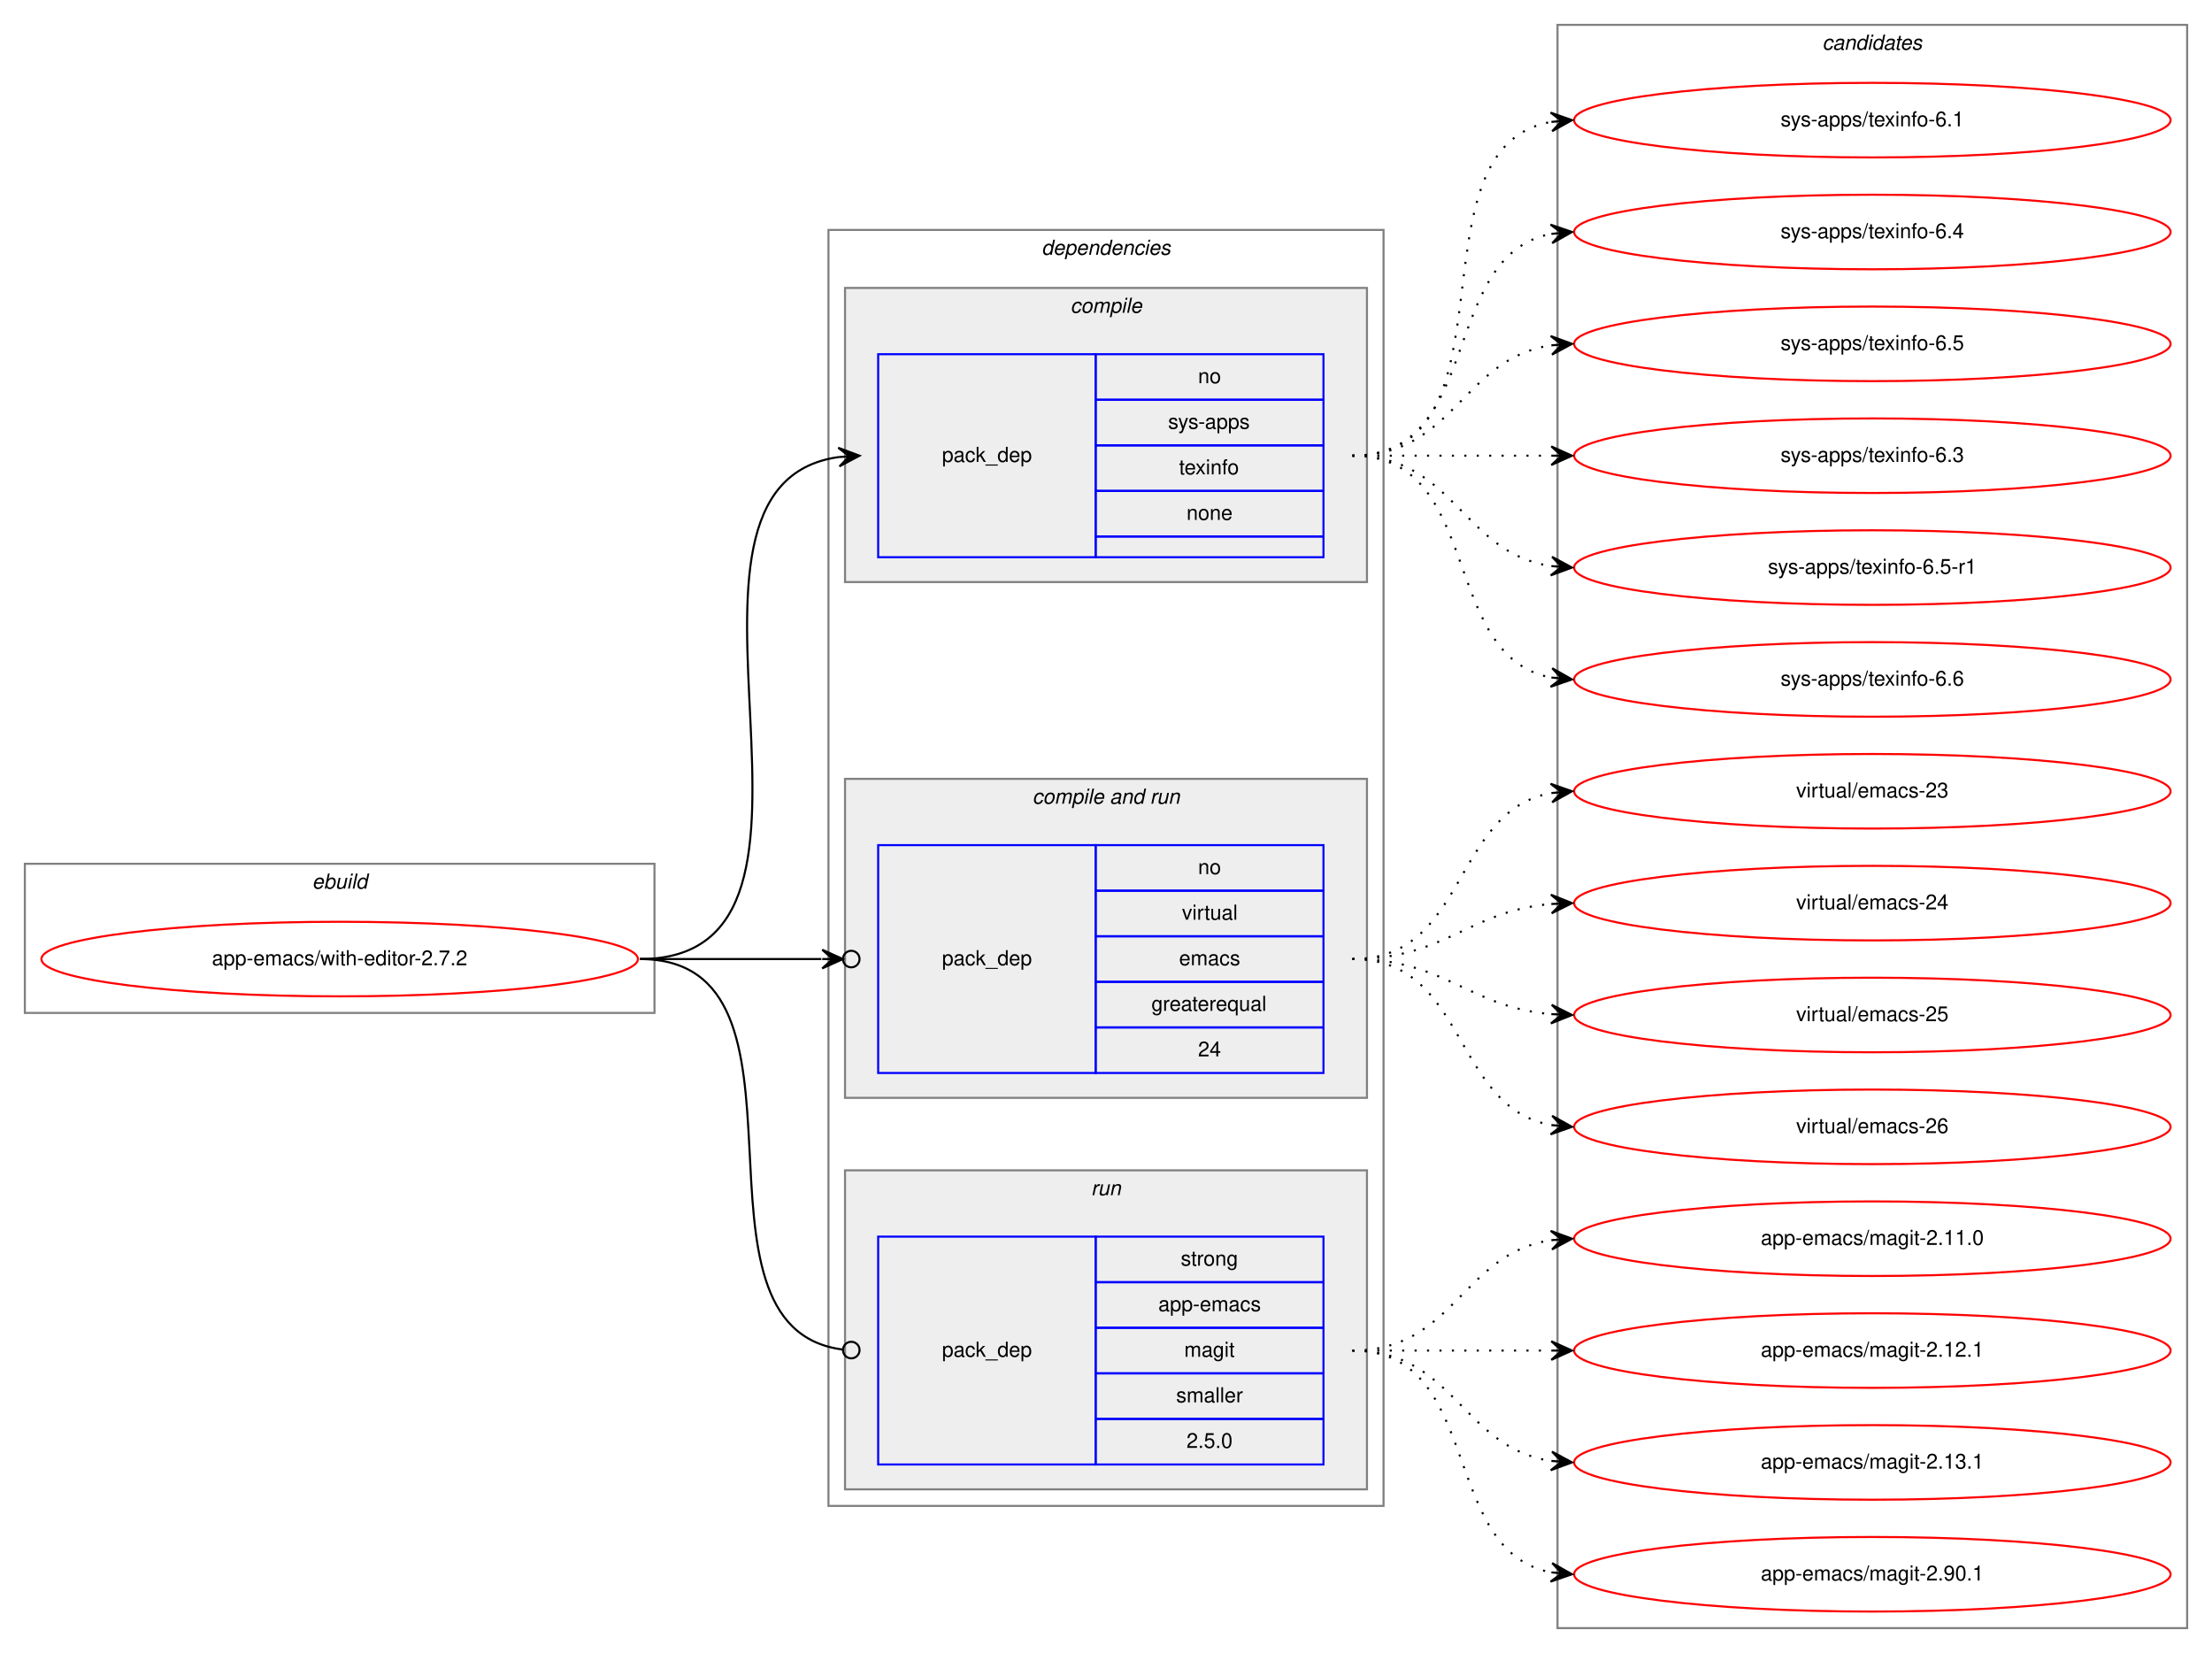
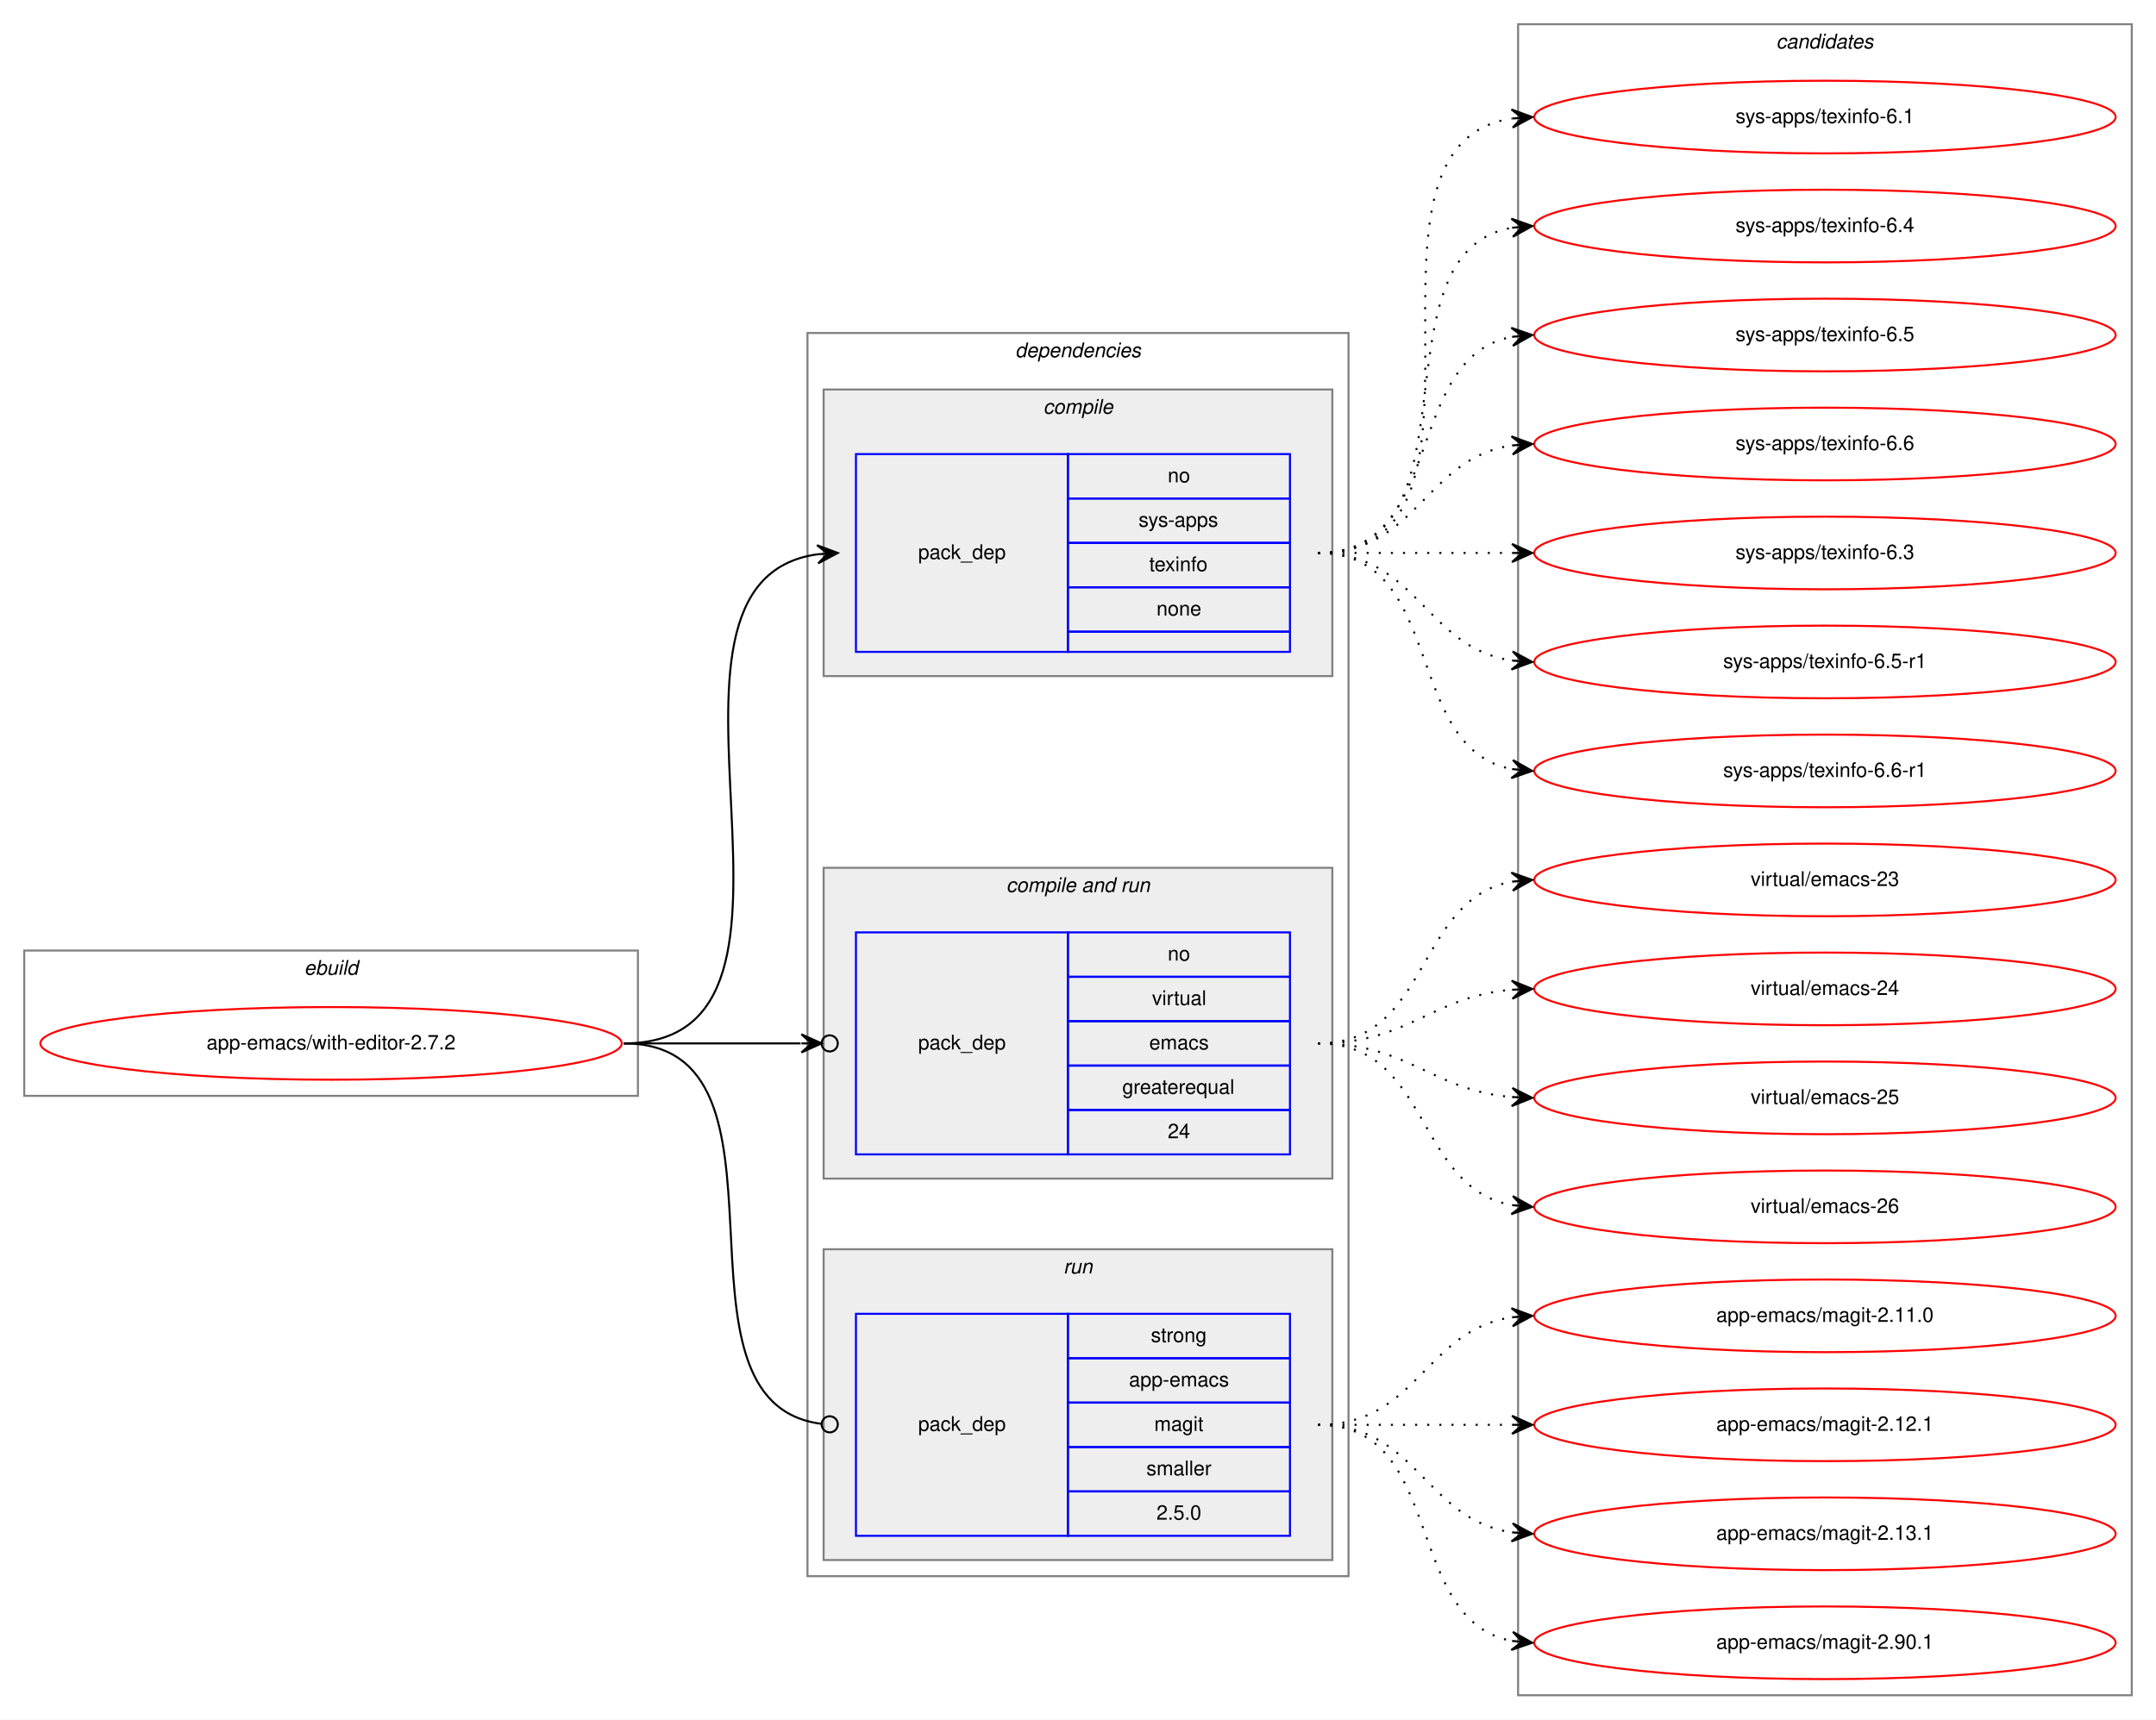
- <svg xmlns="http://www.w3.org/2000/svg" xmlns:xlink="http://www.w3.org/1999/xlink" width="1068pt" height="798pt" viewBox="0.00 0.00 1068.00 798.00">
-   <g id="graph0" class="graph" transform="scale(1 1) rotate(0) translate(4 794)">
-     <polygon fill="white" stroke="transparent" points="-4,4 -4,-794 1064,-794 1064,4 -4,4" />
+ <svg xmlns="http://www.w3.org/2000/svg" xmlns:xlink="http://www.w3.org/1999/xlink" width="1068pt" height="852pt" viewBox="0.00 0.00 1068.00 852.00">
+   <g id="graph0" class="graph" transform="scale(1 1) rotate(0) translate(4 848)">
+     <polygon fill="white" stroke="transparent" points="-4,4 -4,-848 1064,-848 1064,4 -4,4" />
    <g id="clust1" class="cluster">
      <polygon fill="none" stroke="gray" points="8,-305 8,-377 312,-377 312,-305 8,-305" />
      <text text-anchor="start" x="146.66" y="-365" font-family="Helvetica,sans-Serif" font-style="italic" font-size="10.00">ebuild</text>
    </g>
    <g id="clust2" class="cluster">
      <polygon fill="none" stroke="gray" points="396,-67 396,-683 664,-683 664,-67 396,-67" />
      <text text-anchor="start" x="498.88" y="-671" font-family="Helvetica,sans-Serif" font-style="italic" font-size="10.00">dependencies</text>
    </g>
    <g id="clust3" class="cluster">
      <polygon fill="#eeeeee" stroke="gray" points="404,-513 404,-655 656,-655 656,-513 404,-513" />
      <text text-anchor="start" x="512.78" y="-643" font-family="Helvetica,sans-Serif" font-style="italic" font-size="10.00">compile</text>
    </g>
    <g id="clust5" class="cluster">
      <polygon fill="#eeeeee" stroke="gray" points="404,-264 404,-418 656,-418 656,-264 404,-264" />
      <text text-anchor="start" x="494.44" y="-406" font-family="Helvetica,sans-Serif" font-style="italic" font-size="10.00">compile and run</text>
    </g>
    <g id="clust7" class="cluster">
      <polygon fill="#eeeeee" stroke="gray" points="404,-75 404,-229 656,-229 656,-75 404,-75" />
      <text text-anchor="start" x="522.78" y="-217" font-family="Helvetica,sans-Serif" font-style="italic" font-size="10.00">run</text>
    </g>
    <g id="clust9" class="cluster">
-       <polygon fill="none" stroke="gray" points="748,-8 748,-782 1052,-782 1052,-8 748,-8" />
-       <text text-anchor="start" x="875.82" y="-770" font-family="Helvetica,sans-Serif" font-style="italic" font-size="10.00">candidates</text>
+       <polygon fill="none" stroke="gray" points="748,-8 748,-836 1052,-836 1052,-8 748,-8" />
+       <text text-anchor="start" x="875.82" y="-824" font-family="Helvetica,sans-Serif" font-style="italic" font-size="10.00">candidates</text>
    </g>
    <g id="node1" class="node">
      <g id="a_node1">
        <a xlink:href="../app-emacs/with-editor-2.7.2.svg" xlink:title="app-emacs/with-editor-2.7.2">
          <ellipse fill="none" stroke="red" cx="160" cy="-331" rx="144" ry="18" />
          <text text-anchor="middle" x="160" y="-328" font-family="Helvetica,sans-Serif" font-size="10.00">app-emacs/with-editor-2.7.2</text>
        </a>
      </g>
    </g>
    <g id="node2" class="node">
      <polygon fill="none" stroke="blue" points="420,-525 420,-623 525,-623 525,-525 420,-525" />
      <text text-anchor="start" x="450.82" y="-571" font-family="Helvetica,sans-Serif" font-size="10.00">pack_dep</text>
      <polygon fill="none" stroke="blue" points="525,-601 525,-623 635,-623 635,-601 525,-601" />
      <text text-anchor="start" x="574.44" y="-609" font-family="Helvetica,sans-Serif" font-size="10.00">no</text>
      <polygon fill="none" stroke="blue" points="525,-579 525,-601 635,-601 635,-579 525,-579" />
      <text text-anchor="start" x="560" y="-587" font-family="Helvetica,sans-Serif" font-size="10.00">sys-apps</text>
      <polygon fill="none" stroke="blue" points="525,-557 525,-579 635,-579 635,-557 525,-557" />
      <text text-anchor="start" x="565.27" y="-565" font-family="Helvetica,sans-Serif" font-size="10.00">texinfo</text>
      <polygon fill="none" stroke="blue" points="525,-535 525,-557 635,-557 635,-535 525,-535" />
      <text text-anchor="start" x="568.88" y="-543" font-family="Helvetica,sans-Serif" font-size="10.00">none</text>
      <polygon fill="none" stroke="blue" points="525,-525 525,-535 635,-535 635,-525 525,-525" />
    </g>
    <g id="edge1" class="edge">
      <path fill="none" stroke="black" d="M305,-331C419.26,-331 300.8,-559.51 400.97,-573.35" />
      <polygon fill="black" stroke="black" points="411,-574 400.73,-577.84 406.01,-573.67 401.02,-573.35 401.02,-573.35 401.02,-573.35 406.01,-573.67 401.31,-568.86 411,-574 411,-574" />
    </g>
    <g id="node3" class="node">
      <polygon fill="none" stroke="blue" points="420,-276 420,-386 525,-386 525,-276 420,-276" />
      <text text-anchor="start" x="450.82" y="-328" font-family="Helvetica,sans-Serif" font-size="10.00">pack_dep</text>
      <polygon fill="none" stroke="blue" points="525,-364 525,-386 635,-386 635,-364 525,-364" />
      <text text-anchor="start" x="574.44" y="-372" font-family="Helvetica,sans-Serif" font-size="10.00">no</text>
      <polygon fill="none" stroke="blue" points="525,-342 525,-364 635,-364 635,-342 525,-342" />
      <text text-anchor="start" x="566.67" y="-350" font-family="Helvetica,sans-Serif" font-size="10.00">virtual</text>
      <polygon fill="none" stroke="blue" points="525,-320 525,-342 635,-342 635,-320 525,-320" />
      <text text-anchor="start" x="565.28" y="-328" font-family="Helvetica,sans-Serif" font-size="10.00">emacs</text>
      <polygon fill="none" stroke="blue" points="525,-298 525,-320 635,-320 635,-298 525,-298" />
      <text text-anchor="start" x="551.94" y="-306" font-family="Helvetica,sans-Serif" font-size="10.00">greaterequal</text>
      <polygon fill="none" stroke="blue" points="525,-276 525,-298 635,-298 635,-276 525,-276" />
      <text text-anchor="start" x="574.44" y="-284" font-family="Helvetica,sans-Serif" font-size="10.00">24</text>
    </g>
    <g id="edge2" class="edge">
      <path fill="none" stroke="black" d="M305,-331C345.3,-331 359.75,-331 392.57,-331" />
      <ellipse fill="none" stroke="black" cx="407" cy="-331" rx="4" ry="4" />
      <polygon fill="black" stroke="black" points="403,-331 393,-335.5 398,-331 393,-331 393,-331 393,-331 398,-331 393,-326.5 403,-331 403,-331" />
    </g>
    <g id="node4" class="node">
      <polygon fill="none" stroke="blue" points="420,-87 420,-197 525,-197 525,-87 420,-87" />
      <text text-anchor="start" x="450.82" y="-139" font-family="Helvetica,sans-Serif" font-size="10.00">pack_dep</text>
      <polygon fill="none" stroke="blue" points="525,-175 525,-197 635,-197 635,-175 525,-175" />
      <text text-anchor="start" x="566.11" y="-183" font-family="Helvetica,sans-Serif" font-size="10.00">strong</text>
      <polygon fill="none" stroke="blue" points="525,-153 525,-175 635,-175 635,-153 525,-153" />
      <text text-anchor="start" x="555.27" y="-161" font-family="Helvetica,sans-Serif" font-size="10.00">app-emacs</text>
      <polygon fill="none" stroke="blue" points="525,-131 525,-153 635,-153 635,-131 525,-131" />
      <text text-anchor="start" x="567.78" y="-139" font-family="Helvetica,sans-Serif" font-size="10.00">magit</text>
      <polygon fill="none" stroke="blue" points="525,-109 525,-131 635,-131 635,-109 525,-109" />
      <text text-anchor="start" x="563.89" y="-117" font-family="Helvetica,sans-Serif" font-size="10.00">smaller</text>
      <polygon fill="none" stroke="blue" points="525,-87 525,-109 635,-109 635,-87 525,-87" />
      <text text-anchor="start" x="568.88" y="-95" font-family="Helvetica,sans-Serif" font-size="10.00">2.5.0</text>
    </g>
    <g id="edge3" class="edge">
      <path fill="none" stroke="black" d="M305,-331C398.49,-331 319.61,-152.91 403,-142.48" />
      <ellipse fill="none" stroke="black" cx="407.01" cy="-142.24" rx="4" ry="4" />
    </g>
    <g id="node5" class="node">
      <g id="a_node5">
        <a xlink:href="../sys-apps/texinfo-6.1.svg" xlink:title="sys-apps/texinfo-6.1">
-           <ellipse fill="none" stroke="red" cx="900" cy="-736" rx="144" ry="18" />
-           <text text-anchor="middle" x="900" y="-733" font-family="Helvetica,sans-Serif" font-size="10.00">sys-apps/texinfo-6.1</text>
+           <ellipse fill="none" stroke="red" cx="900" cy="-790" rx="144" ry="18" />
+           <text text-anchor="middle" x="900" y="-787" font-family="Helvetica,sans-Serif" font-size="10.00">sys-apps/texinfo-6.1</text>
        </a>
      </g>
    </g>
    <g id="edge4" class="edge">
-       <path fill="none" stroke="black" stroke-dasharray="1,5" d="M649,-574C731.35,-574 674.36,-722.38 744.73,-735.13" />
-       <polygon fill="black" stroke="black" points="755,-736 744.66,-739.64 750.02,-735.58 745.04,-735.15 745.04,-735.15 745.04,-735.15 750.02,-735.58 745.42,-730.67 755,-736 755,-736" />
+       <path fill="none" stroke="black" stroke-dasharray="1,5" d="M649,-574C752.28,-574 655.19,-775.49 744.77,-789.26" />
+       <polygon fill="black" stroke="black" points="755,-790 744.7,-793.77 750.01,-789.64 745.03,-789.28 745.03,-789.28 745.03,-789.28 750.01,-789.64 745.35,-784.79 755,-790 755,-790" />
    </g>
    <g id="node6" class="node">
      <g id="a_node6">
        <a xlink:href="../sys-apps/texinfo-6.4.svg" xlink:title="sys-apps/texinfo-6.4">
-           <ellipse fill="none" stroke="red" cx="900" cy="-682" rx="144" ry="18" />
-           <text text-anchor="middle" x="900" y="-679" font-family="Helvetica,sans-Serif" font-size="10.00">sys-apps/texinfo-6.4</text>
+           <ellipse fill="none" stroke="red" cx="900" cy="-736" rx="144" ry="18" />
+           <text text-anchor="middle" x="900" y="-733" font-family="Helvetica,sans-Serif" font-size="10.00">sys-apps/texinfo-6.4</text>
        </a>
      </g>
    </g>
    <g id="edge5" class="edge">
-       <path fill="none" stroke="black" stroke-dasharray="1,5" d="M649,-574C712.58,-574 690.58,-670.51 744.79,-681.07" />
-       <polygon fill="black" stroke="black" points="755,-682 744.63,-685.57 750.02,-681.54 745.04,-681.09 745.04,-681.09 745.04,-681.09 750.02,-681.54 745.45,-676.61 755,-682 755,-682" />
+       <path fill="none" stroke="black" stroke-dasharray="1,5" d="M649,-574C731.35,-574 674.36,-722.38 744.73,-735.13" />
+       <polygon fill="black" stroke="black" points="755,-736 744.66,-739.64 750.02,-735.58 745.04,-735.15 745.04,-735.15 745.04,-735.15 750.02,-735.58 745.42,-730.67 755,-736 755,-736" />
    </g>
    <g id="node7" class="node">
      <g id="a_node7">
        <a xlink:href="../sys-apps/texinfo-6.5.svg" xlink:title="sys-apps/texinfo-6.5">
+           <ellipse fill="none" stroke="red" cx="900" cy="-682" rx="144" ry="18" />
+           <text text-anchor="middle" x="900" y="-679" font-family="Helvetica,sans-Serif" font-size="10.00">sys-apps/texinfo-6.5</text>
+         </a>
+       </g>
+     </g>
+     <g id="edge6" class="edge">
+       <path fill="none" stroke="black" stroke-dasharray="1,5" d="M649,-574C712.58,-574 690.58,-670.51 744.79,-681.07" />
+       <polygon fill="black" stroke="black" points="755,-682 744.63,-685.57 750.02,-681.54 745.04,-681.09 745.04,-681.09 745.04,-681.09 750.02,-681.54 745.45,-676.61 755,-682 755,-682" />
+     </g>
+     <g id="node8" class="node">
+       <g id="a_node8">
+         <a xlink:href="../sys-apps/texinfo-6.6.svg" xlink:title="sys-apps/texinfo-6.6">
          <ellipse fill="none" stroke="red" cx="900" cy="-628" rx="144" ry="18" />
-           <text text-anchor="middle" x="900" y="-625" font-family="Helvetica,sans-Serif" font-size="10.00">sys-apps/texinfo-6.5</text>
-         </a>
-       </g>
-     </g>
-     <g id="edge6" class="edge">
+           <text text-anchor="middle" x="900" y="-625" font-family="Helvetica,sans-Serif" font-size="10.00">sys-apps/texinfo-6.6</text>
+         </a>
+       </g>
+     </g>
+     <g id="edge7" class="edge">
      <path fill="none" stroke="black" stroke-dasharray="1,5" d="M649,-574C698.26,-574 701.85,-620.87 744.86,-627.28" />
      <polygon fill="black" stroke="black" points="755,-628 744.71,-631.78 750.01,-627.64 745.03,-627.29 745.03,-627.29 745.03,-627.29 750.01,-627.64 745.35,-622.8 755,-628 755,-628" />
    </g>
-     <g id="node8" class="node">
-       <g id="a_node8">
+     <g id="node9" class="node">
+       <g id="a_node9">
        <a xlink:href="../sys-apps/texinfo-6.3.svg" xlink:title="sys-apps/texinfo-6.3">
          <ellipse fill="none" stroke="red" cx="900" cy="-574" rx="144" ry="18" />
          <text text-anchor="middle" x="900" y="-571" font-family="Helvetica,sans-Serif" font-size="10.00">sys-apps/texinfo-6.3</text>
        </a>
      </g>
    </g>
-     <g id="edge7" class="edge">
+     <g id="edge8" class="edge">
      <path fill="none" stroke="black" stroke-dasharray="1,5" d="M649,-574C692.43,-574 705.83,-574 744.57,-574" />
      <polygon fill="black" stroke="black" points="755,-574 745,-578.5 750,-574 745,-574 745,-574 745,-574 750,-574 745,-569.5 755,-574 755,-574" />
    </g>
-     <g id="node9" class="node">
-       <g id="a_node9">
+     <g id="node10" class="node">
+       <g id="a_node10">
        <a xlink:href="../sys-apps/texinfo-6.5-r1.svg" xlink:title="sys-apps/texinfo-6.5-r1">
          <ellipse fill="none" stroke="red" cx="900" cy="-520" rx="144" ry="18" />
          <text text-anchor="middle" x="900" y="-517" font-family="Helvetica,sans-Serif" font-size="10.00">sys-apps/texinfo-6.5-r1</text>
        </a>
      </g>
    </g>
-     <g id="edge8" class="edge">
+     <g id="edge9" class="edge">
      <path fill="none" stroke="black" stroke-dasharray="1,5" d="M649,-574C698.26,-574 701.85,-527.13 744.86,-520.72" />
      <polygon fill="black" stroke="black" points="755,-520 745.35,-525.2 750.01,-520.36 745.03,-520.71 745.03,-520.71 745.03,-520.71 750.01,-520.36 744.71,-516.22 755,-520 755,-520" />
    </g>
-     <g id="node10" class="node">
-       <g id="a_node10">
-         <a xlink:href="../sys-apps/texinfo-6.6.svg" xlink:title="sys-apps/texinfo-6.6">
+     <g id="node11" class="node">
+       <g id="a_node11">
+         <a xlink:href="../sys-apps/texinfo-6.6-r1.svg" xlink:title="sys-apps/texinfo-6.6-r1">
          <ellipse fill="none" stroke="red" cx="900" cy="-466" rx="144" ry="18" />
-           <text text-anchor="middle" x="900" y="-463" font-family="Helvetica,sans-Serif" font-size="10.00">sys-apps/texinfo-6.6</text>
-         </a>
-       </g>
-     </g>
-     <g id="edge9" class="edge">
+           <text text-anchor="middle" x="900" y="-463" font-family="Helvetica,sans-Serif" font-size="10.00">sys-apps/texinfo-6.6-r1</text>
+         </a>
+       </g>
+     </g>
+     <g id="edge10" class="edge">
      <path fill="none" stroke="black" stroke-dasharray="1,5" d="M649,-574C712.58,-574 690.58,-477.49 744.79,-466.93" />
      <polygon fill="black" stroke="black" points="755,-466 745.45,-471.39 750.02,-466.46 745.04,-466.91 745.04,-466.91 745.04,-466.91 750.02,-466.46 744.63,-462.43 755,-466 755,-466" />
    </g>
-     <g id="node11" class="node">
-       <g id="a_node11">
+     <g id="node12" class="node">
+       <g id="a_node12">
        <a xlink:href="../virtual/emacs-23.svg" xlink:title="virtual/emacs-23">
          <ellipse fill="none" stroke="red" cx="900" cy="-412" rx="144" ry="18" />
          <text text-anchor="middle" x="900" y="-409" font-family="Helvetica,sans-Serif" font-size="10.00">virtual/emacs-23</text>
        </a>
      </g>
    </g>
-     <g id="edge10" class="edge">
+     <g id="edge11" class="edge">
      <path fill="none" stroke="black" stroke-dasharray="1,5" d="M649,-331C704.7,-331 696.97,-402.49 744.99,-411.15" />
      <polygon fill="black" stroke="black" points="755,-412 744.65,-415.63 750.02,-411.57 745.04,-411.15 745.04,-411.15 745.04,-411.15 750.02,-411.57 745.42,-406.67 755,-412 755,-412" />
    </g>
-     <g id="node12" class="node">
-       <g id="a_node12">
+     <g id="node13" class="node">
+       <g id="a_node13">
        <a xlink:href="../virtual/emacs-24.svg" xlink:title="virtual/emacs-24">
          <ellipse fill="none" stroke="red" cx="900" cy="-358" rx="144" ry="18" />
          <text text-anchor="middle" x="900" y="-355" font-family="Helvetica,sans-Serif" font-size="10.00">virtual/emacs-24</text>
        </a>
      </g>
    </g>
-     <g id="edge11" class="edge">
+     <g id="edge12" class="edge">
      <path fill="none" stroke="black" stroke-dasharray="1,5" d="M649,-331C694.01,-331 704.86,-354.14 744.8,-357.58" />
      <polygon fill="black" stroke="black" points="755,-358 744.82,-362.08 750,-357.79 745.01,-357.58 745.01,-357.58 745.01,-357.58 750,-357.79 745.2,-353.09 755,-358 755,-358" />
    </g>
-     <g id="node13" class="node">
-       <g id="a_node13">
+     <g id="node14" class="node">
+       <g id="a_node14">
        <a xlink:href="../virtual/emacs-25.svg" xlink:title="virtual/emacs-25">
          <ellipse fill="none" stroke="red" cx="900" cy="-304" rx="144" ry="18" />
          <text text-anchor="middle" x="900" y="-301" font-family="Helvetica,sans-Serif" font-size="10.00">virtual/emacs-25</text>
        </a>
      </g>
    </g>
-     <g id="edge12" class="edge">
+     <g id="edge13" class="edge">
      <path fill="none" stroke="black" stroke-dasharray="1,5" d="M649,-331C694.01,-331 704.86,-307.86 744.8,-304.42" />
      <polygon fill="black" stroke="black" points="755,-304 745.2,-308.91 750,-304.21 745.01,-304.42 745.01,-304.42 745.01,-304.42 750,-304.21 744.82,-299.92 755,-304 755,-304" />
    </g>
-     <g id="node14" class="node">
-       <g id="a_node14">
+     <g id="node15" class="node">
+       <g id="a_node15">
        <a xlink:href="../virtual/emacs-26.svg" xlink:title="virtual/emacs-26">
          <ellipse fill="none" stroke="red" cx="900" cy="-250" rx="144" ry="18" />
          <text text-anchor="middle" x="900" y="-247" font-family="Helvetica,sans-Serif" font-size="10.00">virtual/emacs-26</text>
        </a>
      </g>
    </g>
-     <g id="edge13" class="edge">
+     <g id="edge14" class="edge">
      <path fill="none" stroke="black" stroke-dasharray="1,5" d="M649,-331C704.7,-331 696.97,-259.51 744.99,-250.85" />
      <polygon fill="black" stroke="black" points="755,-250 745.42,-255.33 750.02,-250.43 745.04,-250.85 745.04,-250.85 745.04,-250.85 750.02,-250.43 744.65,-246.37 755,-250 755,-250" />
    </g>
-     <g id="node15" class="node">
-       <g id="a_node15">
+     <g id="node16" class="node">
+       <g id="a_node16">
        <a xlink:href="../app-emacs/magit-2.11.0.svg" xlink:title="app-emacs/magit-2.11.0">
          <ellipse fill="none" stroke="red" cx="900" cy="-196" rx="144" ry="18" />
          <text text-anchor="middle" x="900" y="-193" font-family="Helvetica,sans-Serif" font-size="10.00">app-emacs/magit-2.11.0</text>
        </a>
      </g>
    </g>
-     <g id="edge14" class="edge">
+     <g id="edge15" class="edge">
      <path fill="none" stroke="black" stroke-dasharray="1,5" d="M649,-142C698.26,-142 701.85,-188.87 744.86,-195.28" />
      <polygon fill="black" stroke="black" points="755,-196 744.71,-199.78 750.01,-195.64 745.03,-195.29 745.03,-195.29 745.03,-195.29 750.01,-195.64 745.35,-190.8 755,-196 755,-196" />
    </g>
-     <g id="node16" class="node">
-       <g id="a_node16">
+     <g id="node17" class="node">
+       <g id="a_node17">
        <a xlink:href="../app-emacs/magit-2.12.1.svg" xlink:title="app-emacs/magit-2.12.1">
          <ellipse fill="none" stroke="red" cx="900" cy="-142" rx="144" ry="18" />
          <text text-anchor="middle" x="900" y="-139" font-family="Helvetica,sans-Serif" font-size="10.00">app-emacs/magit-2.12.1</text>
        </a>
      </g>
    </g>
-     <g id="edge15" class="edge">
+     <g id="edge16" class="edge">
      <path fill="none" stroke="black" stroke-dasharray="1,5" d="M649,-142C692.43,-142 705.83,-142 744.57,-142" />
      <polygon fill="black" stroke="black" points="755,-142 745,-146.5 750,-142 745,-142 745,-142 745,-142 750,-142 745,-137.5 755,-142 755,-142" />
    </g>
-     <g id="node17" class="node">
-       <g id="a_node17">
+     <g id="node18" class="node">
+       <g id="a_node18">
        <a xlink:href="../app-emacs/magit-2.13.1.svg" xlink:title="app-emacs/magit-2.13.1">
          <ellipse fill="none" stroke="red" cx="900" cy="-88" rx="144" ry="18" />
          <text text-anchor="middle" x="900" y="-85" font-family="Helvetica,sans-Serif" font-size="10.00">app-emacs/magit-2.13.1</text>
        </a>
      </g>
    </g>
-     <g id="edge16" class="edge">
+     <g id="edge17" class="edge">
      <path fill="none" stroke="black" stroke-dasharray="1,5" d="M649,-142C698.26,-142 701.85,-95.13 744.86,-88.72" />
      <polygon fill="black" stroke="black" points="755,-88 745.35,-93.2 750.01,-88.36 745.03,-88.71 745.03,-88.71 745.03,-88.71 750.01,-88.36 744.71,-84.22 755,-88 755,-88" />
    </g>
-     <g id="node18" class="node">
-       <g id="a_node18">
+     <g id="node19" class="node">
+       <g id="a_node19">
        <a xlink:href="../app-emacs/magit-2.90.1.svg" xlink:title="app-emacs/magit-2.90.1">
          <ellipse fill="none" stroke="red" cx="900" cy="-34" rx="144" ry="18" />
          <text text-anchor="middle" x="900" y="-31" font-family="Helvetica,sans-Serif" font-size="10.00">app-emacs/magit-2.90.1</text>
        </a>
      </g>
    </g>
-     <g id="edge17" class="edge">
+     <g id="edge18" class="edge">
      <path fill="none" stroke="black" stroke-dasharray="1,5" d="M649,-142C712.58,-142 690.58,-45.49 744.79,-34.93" />
      <polygon fill="black" stroke="black" points="755,-34 745.45,-39.39 750.02,-34.46 745.04,-34.91 745.04,-34.91 745.04,-34.91 750.02,-34.46 744.63,-30.43 755,-34 755,-34" />
    </g>
  </g>
</svg>
